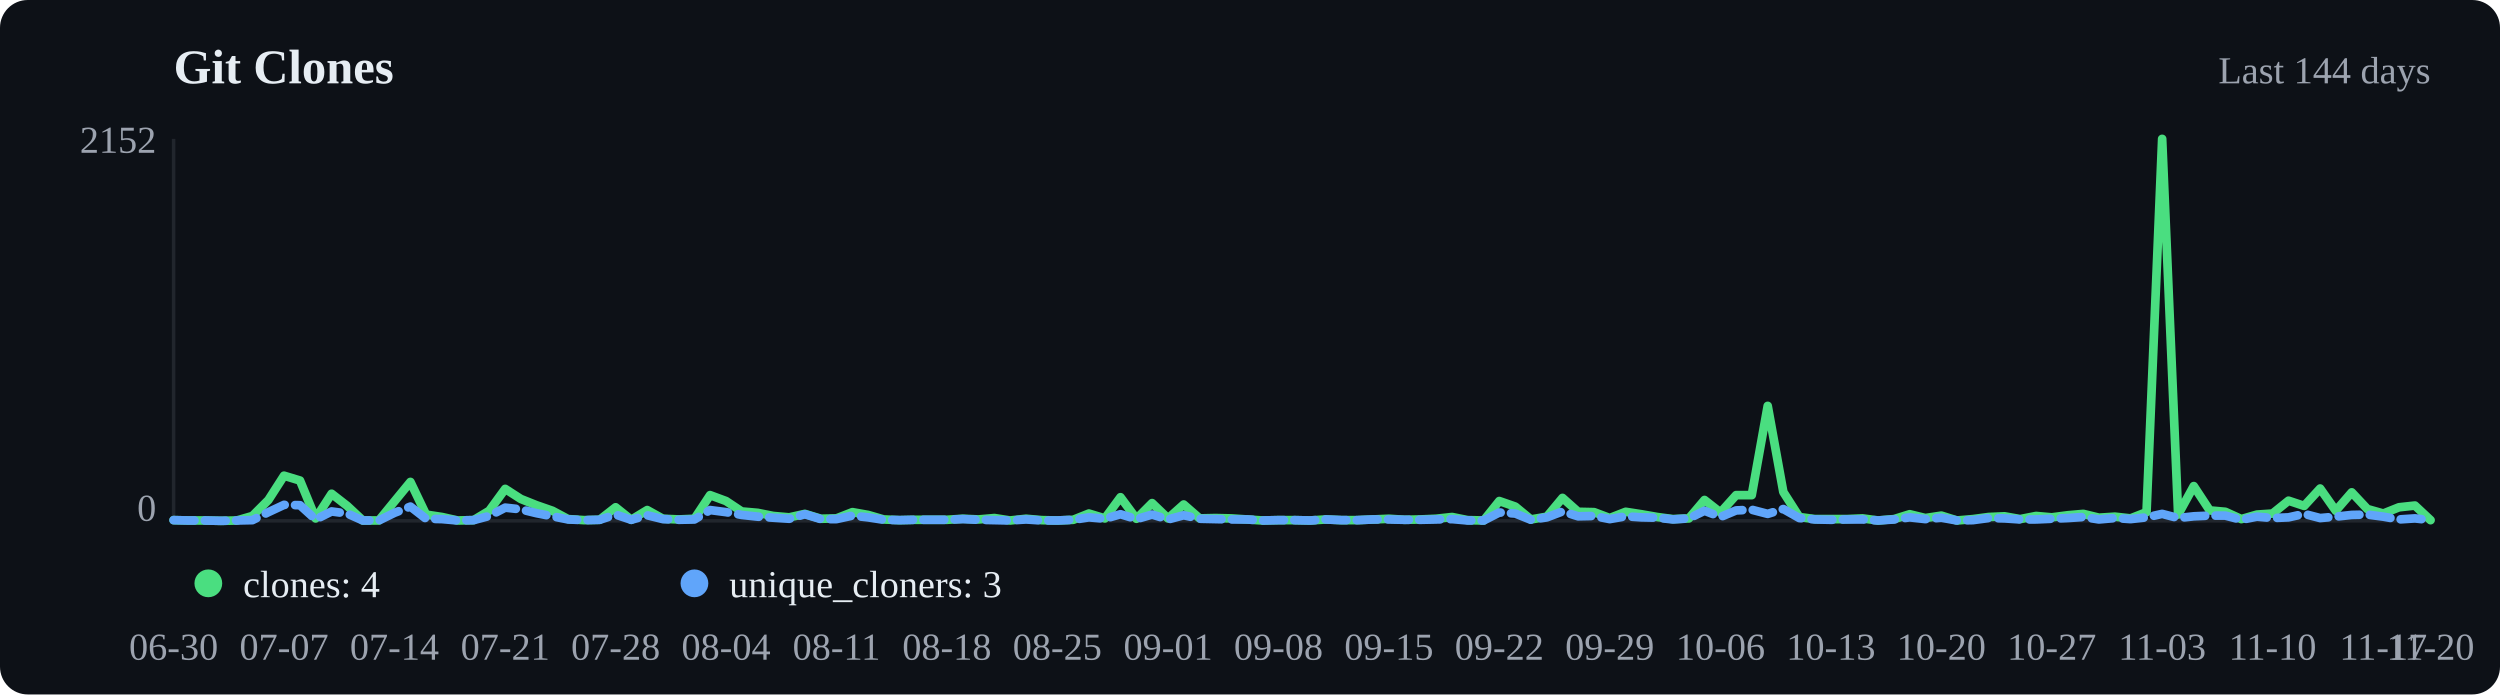
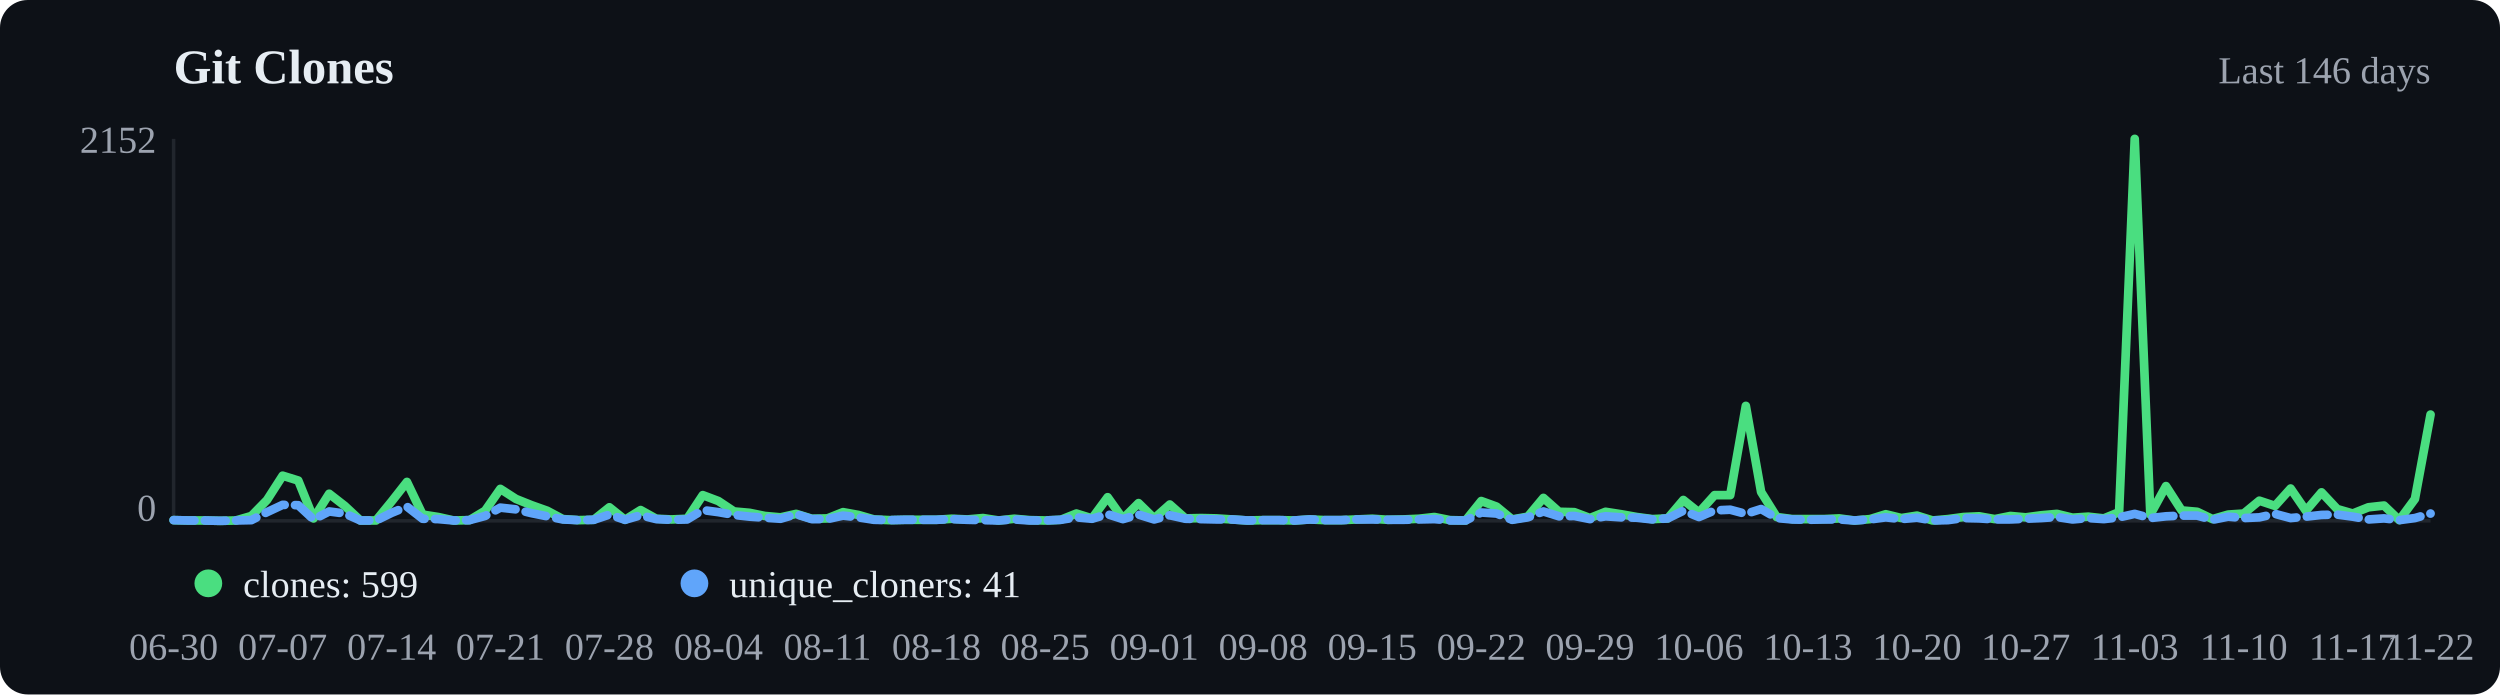
<svg xmlns="http://www.w3.org/2000/svg" viewBox="0 0 720 200" width="720" height="200">
  <rect width="720" height="200" fill="#0d1117" rx="8" />
  <text x="50" y="24" font-size="14" font-weight="600" fill="#e6edf3">Git Clones</text>
-   <text x="700" y="24" text-anchor="end" font-size="11" fill="#9ca3af">Last 144 days</text>
+   <text x="700" y="24" text-anchor="end" font-size="11" fill="#9ca3af">Last 146 days</text>
  <line x1="50" y1="40" x2="50" y2="150" stroke="#21262d" />
  <line x1="50" y1="150" x2="700" y2="150" stroke="#21262d" />
-   <polyline points="50.0,149.8 54.5,149.9 59.1,149.9 63.6,150.0 68.2,149.9 72.7,148.6 77.3,144.0 81.8,137.0 86.4,138.4 90.9,149.3 95.5,142.2 100.0,145.7 104.5,149.9 109.1,149.9 113.6,144.4 118.2,138.8 122.7,148.2 127.3,148.9 131.8,149.9 136.4,149.8 140.9,147.1 145.5,140.8 150.0,143.7 154.5,145.5 159.1,147.1 163.6,149.5 168.2,149.8 172.7,149.7 177.3,146.1 181.8,149.7 186.4,146.9 190.9,149.4 195.5,149.6 200.0,149.4 204.5,142.6 209.1,144.3 213.6,147.3 218.2,147.7 222.7,148.6 227.3,149.0 231.8,148.0 236.4,149.4 240.9,149.3 245.5,147.5 250.0,148.3 254.5,149.6 259.1,149.8 263.6,149.7 268.2,149.7 272.7,149.7 277.3,149.4 281.8,149.6 286.4,149.2 290.9,149.9 295.5,149.4 300.0,149.8 304.5,149.9 309.1,149.7 313.6,147.9 318.2,149.3 322.7,143.2 327.3,149.4 331.8,144.9 336.4,149.3 340.9,145.3 345.5,149.3 350.0,149.2 354.5,149.3 359.1,149.6 363.6,149.9 368.2,149.8 372.7,149.8 377.3,149.9 381.8,149.6 386.4,149.8 390.9,149.8 395.5,149.6 400.0,149.4 404.5,149.7 409.1,149.6 413.6,149.4 418.2,148.9 422.7,149.8 427.3,149.9 431.8,144.3 436.4,145.9 440.9,149.6 445.5,148.8 450.0,143.4 454.5,147.4 459.1,147.5 463.6,149.2 468.2,147.4 472.7,148.1 477.3,148.9 481.8,149.5 486.4,149.3 490.9,144.0 495.5,147.6 500.0,142.6 504.5,142.6 509.1,116.9 513.6,141.7 518.2,148.9 522.7,149.5 527.3,149.5 531.8,149.5 536.4,149.3 540.9,149.9 545.5,149.5 550.0,148.1 554.5,149.2 559.1,148.5 563.6,149.9 568.2,149.5 572.7,148.9 577.3,148.7 581.8,149.5 586.4,148.6 590.9,149.0 595.5,148.4 600.0,148.0 604.5,149.1 609.1,148.8 613.6,149.3 618.2,147.5 622.7,40.0 627.3,148.2 631.8,140.0 636.4,147.0 640.9,147.4 645.5,149.5 650.0,148.2 654.5,147.9 659.1,144.2 663.6,145.7 668.2,140.7 672.7,147.1 677.3,141.8 681.8,146.6 686.4,147.9 690.9,146.1 695.5,145.6 700.0,149.8" fill="none" stroke="#4ade80" stroke-width="2.5" stroke-linecap="round" stroke-linejoin="round" />
-   <polyline points="50.0,149.8 54.5,149.9 59.1,149.9 63.6,150.0 68.2,149.9 72.7,149.8 77.3,147.5 81.8,145.4 86.4,145.5 90.9,149.6 95.5,147.3 100.0,147.9 104.5,149.9 109.1,149.9 113.6,147.7 118.2,145.9 122.7,149.4 127.3,149.5 131.8,149.9 136.4,149.8 140.9,148.6 145.5,146.2 150.0,146.7 154.5,147.8 159.1,148.7 163.6,149.6 168.2,149.8 172.7,149.7 177.3,148.2 181.8,149.7 186.4,148.4 190.9,149.5 195.5,149.7 200.0,149.6 204.5,146.9 209.1,147.5 213.6,148.3 218.2,148.8 222.7,149.1 227.3,149.4 231.8,148.1 236.4,149.5 240.9,149.5 245.5,148.5 250.0,149.0 254.5,149.7 259.1,149.8 263.6,149.7 268.2,149.7 272.7,149.7 277.3,149.5 281.8,149.7 286.4,149.8 290.9,149.9 295.5,149.6 300.0,149.9 304.5,149.9 309.1,149.7 313.6,149.0 318.2,149.4 322.7,148.1 327.3,149.5 331.8,148.2 336.4,149.6 340.9,148.4 345.5,149.4 350.0,149.5 354.5,149.6 359.1,149.6 363.6,149.9 368.2,149.8 372.7,149.8 377.3,149.9 381.8,149.6 386.4,149.8 390.9,149.8 395.5,149.6 400.0,149.6 404.5,149.7 409.1,149.7 413.6,149.6 418.2,149.5 422.7,149.9 427.3,149.9 431.8,147.6 436.4,147.9 440.9,149.7 445.5,149.0 450.0,147.3 454.5,148.7 459.1,148.6 463.6,149.5 468.2,148.7 472.7,149.0 477.3,149.1 481.8,149.6 486.4,149.3 490.9,147.1 495.5,148.9 500.0,147.0 504.5,146.8 509.1,148.0 513.6,146.6 518.2,149.2 522.7,149.6 527.3,149.7 531.8,149.6 536.4,149.6 540.9,149.9 545.5,149.6 550.0,149.0 554.5,149.5 559.1,149.1 563.6,149.9 568.2,149.8 572.7,149.2 577.3,149.3 581.8,149.6 586.4,149.6 590.9,149.4 595.5,149.2 600.0,148.9 604.5,149.6 609.1,149.2 613.6,149.5 618.2,149.0 622.7,148.0 627.3,149.2 631.8,148.7 636.4,148.5 640.9,148.5 645.5,149.7 650.0,148.8 654.5,149.2 659.1,149.0 663.6,148.0 668.2,149.2 672.7,148.8 677.3,148.3 681.8,148.2 686.4,148.8 690.9,149.6 695.5,149.3 700.0,149.8" fill="none" stroke="#60a5fa" stroke-width="2.5" stroke-linecap="round" stroke-linejoin="round" stroke-dasharray="6,3" />
+   <polyline points="50.0,149.8 54.5,149.9 59.0,149.9 63.4,150.0 67.9,149.9 72.4,148.6 76.9,144.0 81.4,137.0 85.9,138.4 90.3,149.3 94.8,142.2 99.3,145.7 103.8,149.9 108.3,149.9 112.8,144.4 117.2,138.8 121.7,148.2 126.2,148.9 130.7,149.9 135.2,149.8 139.7,147.1 144.1,140.8 148.6,143.7 153.1,145.5 157.6,147.1 162.1,149.5 166.6,149.8 171.0,149.7 175.5,146.1 180.0,149.7 184.5,146.9 189.0,149.4 193.4,149.6 197.9,149.4 202.4,142.6 206.9,144.3 211.4,147.3 215.9,147.7 220.3,148.6 224.8,149.0 229.3,148.0 233.8,149.4 238.3,149.3 242.8,147.5 247.2,148.3 251.7,149.6 256.2,149.8 260.7,149.7 265.2,149.7 269.7,149.7 274.1,149.4 278.6,149.6 283.1,149.2 287.6,149.9 292.1,149.4 296.6,149.8 301.0,149.9 305.5,149.7 310.0,147.9 314.5,149.3 319.0,143.2 323.4,149.4 327.9,144.9 332.4,149.3 336.9,145.3 341.4,149.3 345.9,149.2 350.3,149.3 354.8,149.6 359.3,149.9 363.8,149.8 368.3,149.8 372.8,149.9 377.2,149.6 381.7,149.8 386.2,149.8 390.7,149.6 395.2,149.4 399.7,149.7 404.1,149.6 408.6,149.4 413.1,148.9 417.6,149.8 422.1,149.9 426.6,144.3 431.0,145.9 435.5,149.6 440.0,148.8 444.5,143.4 449.0,147.4 453.4,147.5 457.9,149.2 462.4,147.4 466.9,148.1 471.4,148.9 475.9,149.5 480.3,149.3 484.8,144.0 489.3,147.6 493.8,142.6 498.3,142.6 502.8,116.9 507.2,141.7 511.7,148.9 516.2,149.5 520.7,149.5 525.2,149.5 529.7,149.3 534.1,149.9 538.6,149.5 543.1,148.1 547.6,149.2 552.1,148.5 556.6,149.9 561.0,149.5 565.5,148.9 570.0,148.7 574.5,149.5 579.0,148.6 583.4,149.0 587.9,148.4 592.4,148.0 596.9,149.1 601.4,148.8 605.9,149.3 610.3,147.5 614.8,40.0 619.3,148.2 623.8,140.0 628.3,147.0 632.8,147.4 637.2,149.5 641.7,148.2 646.2,147.9 650.7,144.2 655.2,145.7 659.7,140.7 664.1,147.1 668.6,141.8 673.1,146.6 677.6,147.9 682.1,146.1 686.6,145.6 691.0,149.8 695.5,143.7 700.0,119.4" fill="none" stroke="#4ade80" stroke-width="2.5" stroke-linecap="round" stroke-linejoin="round" />
+   <polyline points="50.0,149.8 54.5,149.9 59.0,149.9 63.4,150.0 67.9,149.9 72.4,149.8 76.9,147.5 81.4,145.4 85.9,145.5 90.3,149.6 94.8,147.3 99.3,147.9 103.8,149.9 108.3,149.9 112.8,147.7 117.2,145.9 121.7,149.4 126.2,149.5 130.7,149.9 135.2,149.8 139.7,148.6 144.1,146.2 148.6,146.7 153.1,147.8 157.6,148.7 162.1,149.6 166.6,149.8 171.0,149.7 175.5,148.2 180.0,149.7 184.5,148.4 189.0,149.5 193.4,149.7 197.9,149.6 202.4,146.9 206.9,147.5 211.4,148.3 215.9,148.8 220.3,149.1 224.8,149.4 229.3,148.1 233.8,149.5 238.3,149.5 242.8,148.5 247.2,149.0 251.7,149.7 256.2,149.8 260.7,149.7 265.2,149.7 269.7,149.7 274.1,149.5 278.6,149.7 283.1,149.8 287.6,149.9 292.1,149.6 296.6,149.9 301.0,149.9 305.5,149.7 310.0,149.0 314.5,149.4 319.0,148.1 323.4,149.5 327.9,148.2 332.4,149.6 336.9,148.4 341.4,149.4 345.9,149.5 350.3,149.6 354.8,149.6 359.3,149.9 363.8,149.8 368.3,149.8 372.8,149.9 377.2,149.6 381.7,149.8 386.2,149.8 390.7,149.6 395.2,149.6 399.7,149.7 404.1,149.7 408.6,149.6 413.1,149.5 417.6,149.9 422.1,149.9 426.6,147.6 431.0,147.9 435.5,149.7 440.0,149.0 444.5,147.3 449.0,148.7 453.4,148.6 457.9,149.5 462.4,148.7 466.9,149.0 471.4,149.1 475.9,149.6 480.3,149.3 484.8,147.1 489.3,148.9 493.8,147.0 498.3,146.8 502.8,148.0 507.2,146.6 511.7,149.2 516.2,149.6 520.7,149.7 525.2,149.6 529.7,149.6 534.1,149.9 538.6,149.6 543.1,149.0 547.6,149.5 552.1,149.1 556.6,149.9 561.0,149.8 565.5,149.2 570.0,149.3 574.5,149.6 579.0,149.6 583.4,149.4 587.9,149.2 592.4,148.9 596.9,149.6 601.4,149.2 605.9,149.5 610.3,149.0 614.8,148.0 619.3,149.2 623.8,148.7 628.3,148.5 632.8,148.5 637.2,149.7 641.7,148.8 646.2,149.2 650.7,149.0 655.2,148.0 659.7,149.2 664.1,148.8 668.6,148.3 673.1,148.2 677.6,148.8 682.1,149.6 686.6,149.3 691.0,149.8 695.5,149.2 700.0,147.9" fill="none" stroke="#60a5fa" stroke-width="2.5" stroke-linecap="round" stroke-linejoin="round" stroke-dasharray="6,3" />
  <circle cx="60" cy="168" r="4" fill="#4ade80" />
-   <text x="70" y="172" font-size="11" fill="#e6edf3">clones: 4</text>
+   <text x="70" y="172" font-size="11" fill="#e6edf3">clones: 599</text>
  <circle cx="200" cy="168" r="4" fill="#60a5fa" />
-   <text x="210" y="172" font-size="11" fill="#e6edf3">unique_cloners: 3</text>
+   <text x="210" y="172" font-size="11" fill="#e6edf3">unique_cloners: 41</text>
  <text x="50.0" y="190" text-anchor="middle" font-size="11" fill="#9ca3af">06-30</text>
-   <text x="81.8" y="190" text-anchor="middle" font-size="11" fill="#9ca3af">07-07</text>
-   <text x="113.6" y="190" text-anchor="middle" font-size="11" fill="#9ca3af">07-14</text>
-   <text x="145.5" y="190" text-anchor="middle" font-size="11" fill="#9ca3af">07-21</text>
-   <text x="177.3" y="190" text-anchor="middle" font-size="11" fill="#9ca3af">07-28</text>
-   <text x="209.1" y="190" text-anchor="middle" font-size="11" fill="#9ca3af">08-04</text>
-   <text x="240.9" y="190" text-anchor="middle" font-size="11" fill="#9ca3af">08-11</text>
-   <text x="272.7" y="190" text-anchor="middle" font-size="11" fill="#9ca3af">08-18</text>
-   <text x="304.5" y="190" text-anchor="middle" font-size="11" fill="#9ca3af">08-25</text>
-   <text x="336.4" y="190" text-anchor="middle" font-size="11" fill="#9ca3af">09-01</text>
-   <text x="368.2" y="190" text-anchor="middle" font-size="11" fill="#9ca3af">09-08</text>
-   <text x="400.0" y="190" text-anchor="middle" font-size="11" fill="#9ca3af">09-15</text>
-   <text x="431.8" y="190" text-anchor="middle" font-size="11" fill="#9ca3af">09-22</text>
-   <text x="463.6" y="190" text-anchor="middle" font-size="11" fill="#9ca3af">09-29</text>
-   <text x="495.5" y="190" text-anchor="middle" font-size="11" fill="#9ca3af">10-06</text>
-   <text x="527.3" y="190" text-anchor="middle" font-size="11" fill="#9ca3af">10-13</text>
-   <text x="559.1" y="190" text-anchor="middle" font-size="11" fill="#9ca3af">10-20</text>
-   <text x="590.9" y="190" text-anchor="middle" font-size="11" fill="#9ca3af">10-27</text>
-   <text x="622.7" y="190" text-anchor="middle" font-size="11" fill="#9ca3af">11-03</text>
-   <text x="654.5" y="190" text-anchor="middle" font-size="11" fill="#9ca3af">11-10</text>
-   <text x="686.4" y="190" text-anchor="middle" font-size="11" fill="#9ca3af">11-17</text>
-   <text x="700.0" y="190" text-anchor="middle" font-size="11" fill="#9ca3af">11-20</text>
+   <text x="81.4" y="190" text-anchor="middle" font-size="11" fill="#9ca3af">07-07</text>
+   <text x="112.8" y="190" text-anchor="middle" font-size="11" fill="#9ca3af">07-14</text>
+   <text x="144.1" y="190" text-anchor="middle" font-size="11" fill="#9ca3af">07-21</text>
+   <text x="175.5" y="190" text-anchor="middle" font-size="11" fill="#9ca3af">07-28</text>
+   <text x="206.9" y="190" text-anchor="middle" font-size="11" fill="#9ca3af">08-04</text>
+   <text x="238.3" y="190" text-anchor="middle" font-size="11" fill="#9ca3af">08-11</text>
+   <text x="269.7" y="190" text-anchor="middle" font-size="11" fill="#9ca3af">08-18</text>
+   <text x="301.0" y="190" text-anchor="middle" font-size="11" fill="#9ca3af">08-25</text>
+   <text x="332.4" y="190" text-anchor="middle" font-size="11" fill="#9ca3af">09-01</text>
+   <text x="363.8" y="190" text-anchor="middle" font-size="11" fill="#9ca3af">09-08</text>
+   <text x="395.2" y="190" text-anchor="middle" font-size="11" fill="#9ca3af">09-15</text>
+   <text x="426.6" y="190" text-anchor="middle" font-size="11" fill="#9ca3af">09-22</text>
+   <text x="457.9" y="190" text-anchor="middle" font-size="11" fill="#9ca3af">09-29</text>
+   <text x="489.3" y="190" text-anchor="middle" font-size="11" fill="#9ca3af">10-06</text>
+   <text x="520.7" y="190" text-anchor="middle" font-size="11" fill="#9ca3af">10-13</text>
+   <text x="552.1" y="190" text-anchor="middle" font-size="11" fill="#9ca3af">10-20</text>
+   <text x="583.4" y="190" text-anchor="middle" font-size="11" fill="#9ca3af">10-27</text>
+   <text x="614.8" y="190" text-anchor="middle" font-size="11" fill="#9ca3af">11-03</text>
+   <text x="646.2" y="190" text-anchor="middle" font-size="11" fill="#9ca3af">11-10</text>
+   <text x="677.6" y="190" text-anchor="middle" font-size="11" fill="#9ca3af">11-17</text>
+   <text x="700.0" y="190" text-anchor="middle" font-size="11" fill="#9ca3af">11-22</text>
  <text x="45" y="44" text-anchor="end" font-size="11" fill="#9ca3af">2152</text>
  <text x="45" y="150" text-anchor="end" font-size="11" fill="#9ca3af">0</text>
</svg>
